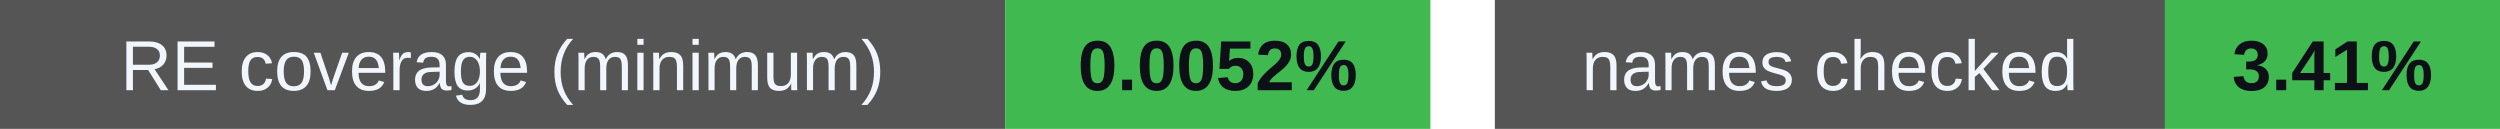
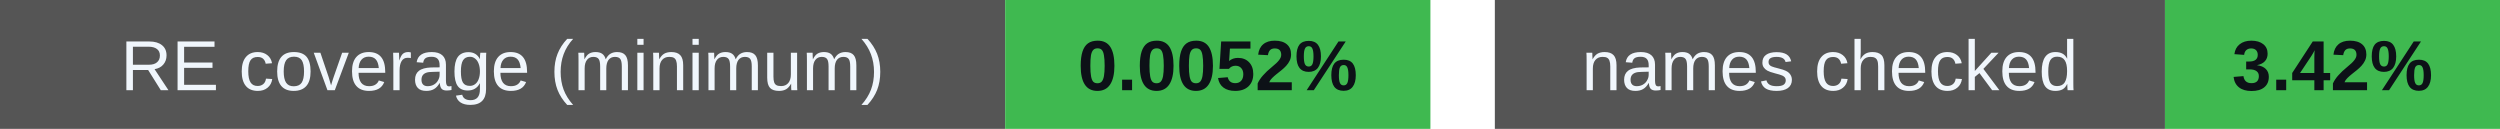
<svg xmlns="http://www.w3.org/2000/svg" width="388" height="20" viewBox="0 0 388 20" role="img" aria-labelledby="badges-title badges-desc">
  <g font-family="-apple-system,BlinkMacSystemFont,Segoe UI,Arial,sans-serif" font-size="11">
    <rect x="0" y="0" width="156" height="20" rx="0" fill="#555" />
    <rect x="156" y="0" width="66" height="20" rx="0" fill="#3fb950" />
    <text x="78.0" y="14" font-size="11" font-weight="500" fill="#f0f6fc" text-anchor="middle">RE coverage (minimum)</text>
    <text x="189.0" y="14" font-size="11" font-weight="700" fill="#0d1117" text-anchor="middle">0.0052%</text>
    <rect x="232" y="0" width="104" height="20" rx="0" fill="#555" />
    <rect x="336" y="0" width="52" height="20" rx="0" fill="#3fb950" />
    <text x="284.0" y="14" font-size="11" font-weight="500" fill="#f0f6fc" text-anchor="middle">names checked</text>
-     <text x="362.0" y="14" font-size="11" font-weight="700" fill="#0d1117" text-anchor="middle">3.41%</text>
+     <text x="362.0" y="14" font-size="11" font-weight="700" fill="#0d1117" text-anchor="middle">3.42%</text>
  </g>
</svg>
